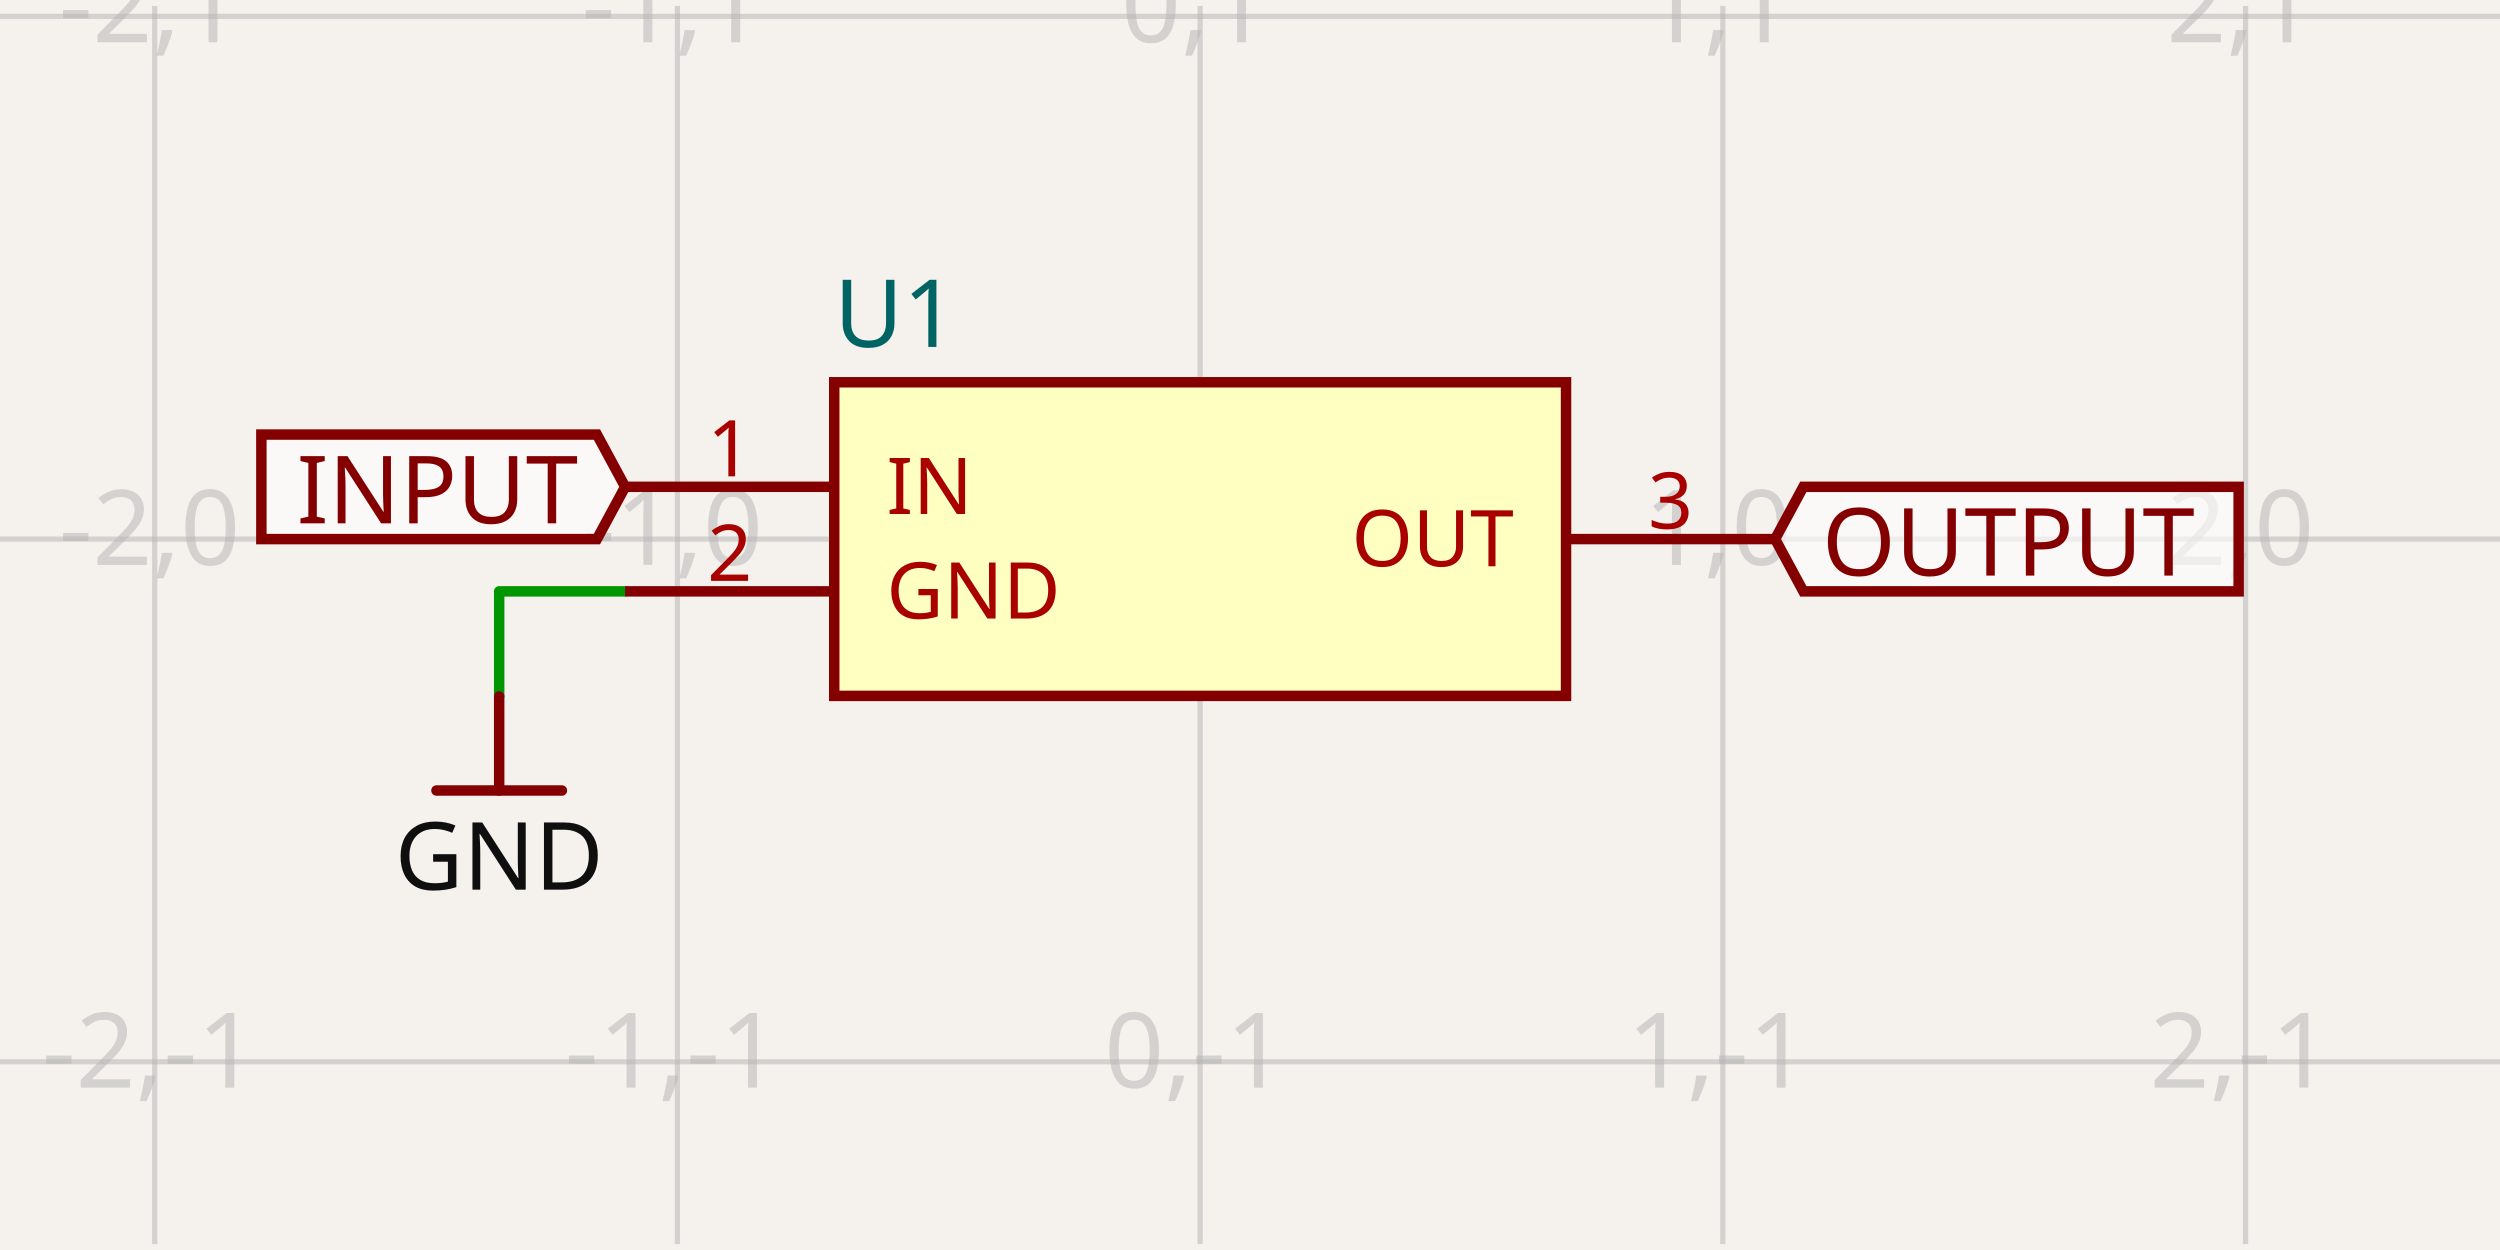
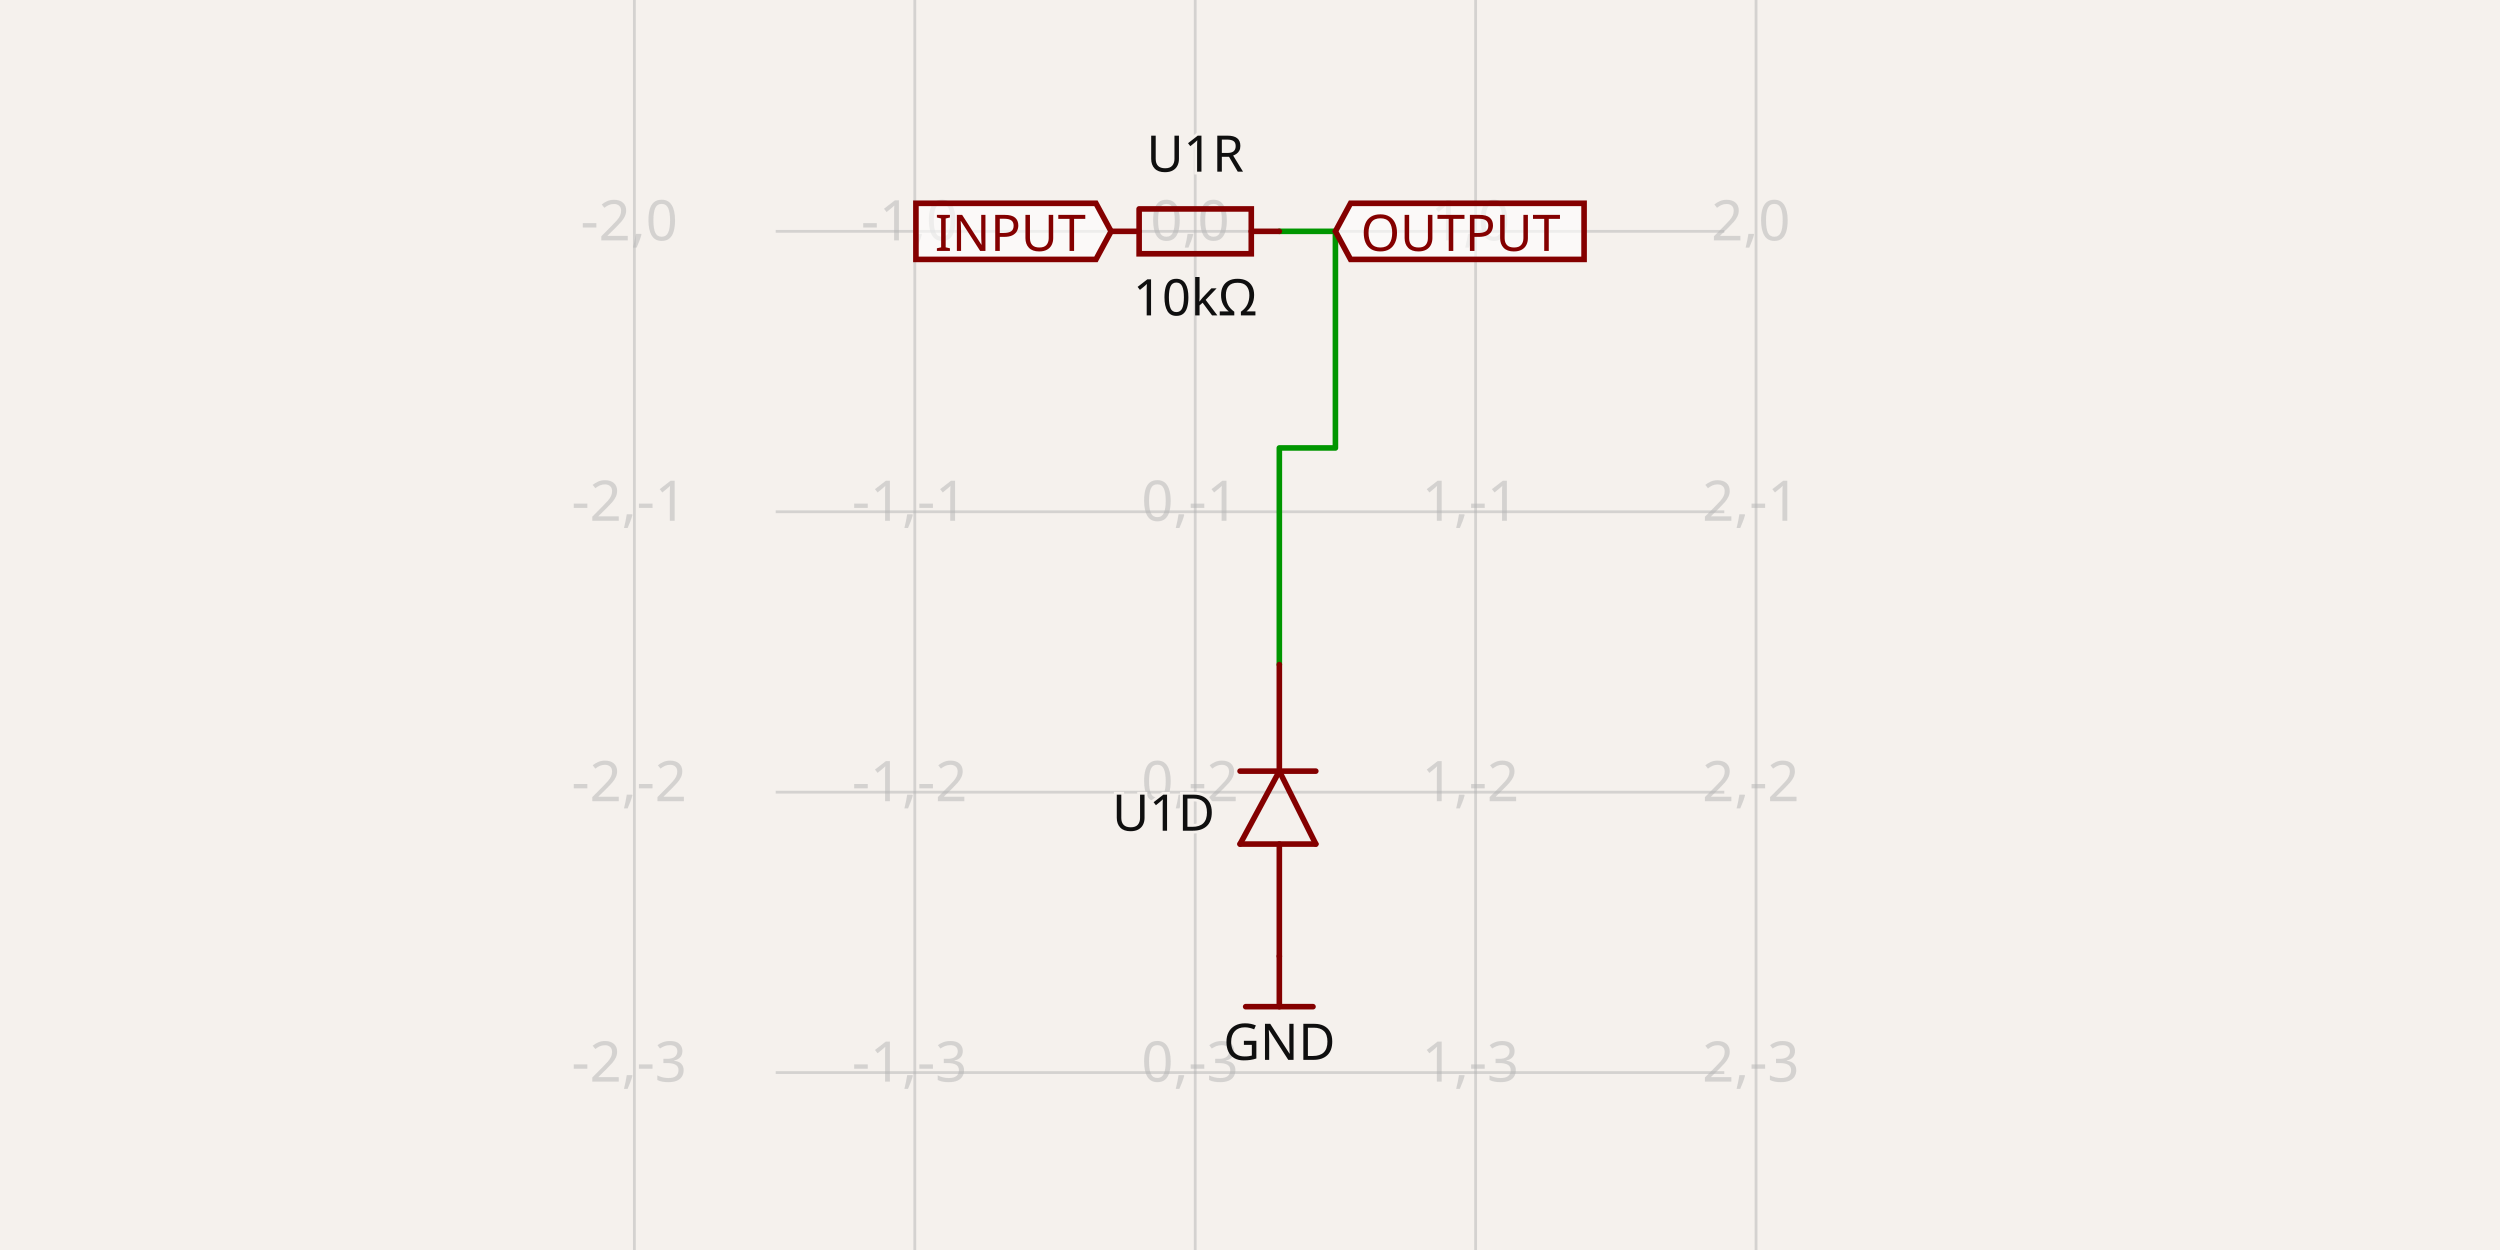
- <svg xmlns="http://www.w3.org/2000/svg" class="tscircuit-schematic" width="1200" height="600" style="background-color: rgb(245, 241, 237)" data-real-to-screen-transform="matrix(250.8990549469,0,0,-250.8990549469,576.0642301581,258.7605586686)" data-software-used-string="@tscircuit/core@0.0.1462">
+ <svg xmlns="http://www.w3.org/2000/svg" class="tscircuit-schematic" width="1200" height="600" style="background-color: rgb(245, 241, 237)" data-real-to-screen-transform="matrix(134.5975533156,0,0,-134.5975533156,573.6996380821,111.0429814854)" data-software-used-string="@tscircuit/core@0.0.1463">
  <style>
              .boundary { fill: rgb(245, 241, 237); }
              .schematic-boundary { fill: none; stroke: #fff; }
              .component { fill: none; stroke: rgb(132, 0, 0); }
              .chip { fill: rgb(255, 255, 194); stroke: rgb(132, 0, 0); }
              .component-pin { fill: none; stroke: rgb(132, 0, 0); }
              .text { font-family: sans-serif; fill: rgb(0, 150, 0); }
              .pin-number { fill: rgb(169, 0, 0); }
              .port-label { fill: rgb(0, 100, 100); }
              .component-name { fill: rgb(0, 100, 100); }

            </style>
  <rect class="boundary" x="0" y="0" width="1200" height="600" />
  <g class="grid sch-grid">
-     <line x1="-176.633" y1="597.156" x2="-176.633" y2="2.844" stroke="rgb(181, 181, 181)" stroke-width="2.509" stroke-opacity="0.5" />
-     <line x1="74.266" y1="597.156" x2="74.266" y2="2.844" stroke="rgb(181, 181, 181)" stroke-width="2.509" stroke-opacity="0.5" />
-     <line x1="325.165" y1="597.156" x2="325.165" y2="2.844" stroke="rgb(181, 181, 181)" stroke-width="2.509" stroke-opacity="0.5" />
-     <line x1="576.064" y1="597.156" x2="576.064" y2="2.844" stroke="rgb(181, 181, 181)" stroke-width="2.509" stroke-opacity="0.5" />
-     <line x1="826.963" y1="597.156" x2="826.963" y2="2.844" stroke="rgb(181, 181, 181)" stroke-width="2.509" stroke-opacity="0.5" />
-     <line x1="1077.862" y1="597.156" x2="1077.862" y2="2.844" stroke="rgb(181, 181, 181)" stroke-width="2.509" stroke-opacity="0.5" />
-     <line x1="1328.761" y1="597.156" x2="1328.761" y2="2.844" stroke="rgb(181, 181, 181)" stroke-width="2.509" stroke-opacity="0.5" />
-     <line x1="1.7621459846850485e-11" y1="760.559" x2="1200" y2="760.559" stroke="rgb(181, 181, 181)" stroke-width="2.509" stroke-opacity="0.5" />
-     <line x1="1.7621459846850485e-11" y1="509.66" x2="1200" y2="509.66" stroke="rgb(181, 181, 181)" stroke-width="2.509" stroke-opacity="0.5" />
-     <line x1="1.7621459846850485e-11" y1="258.761" x2="1200" y2="258.761" stroke="rgb(181, 181, 181)" stroke-width="2.509" stroke-opacity="0.5" />
-     <line x1="1.7621459846850485e-11" y1="7.862" x2="1200" y2="7.862" stroke="rgb(181, 181, 181)" stroke-width="2.509" stroke-opacity="0.5" />
-     <line x1="1.7621459846850485e-11" y1="-243.038" x2="1200" y2="-243.038" stroke="rgb(181, 181, 181)" stroke-width="2.509" stroke-opacity="0.5" />
-     <text x="-179.133" y="755.559" fill="rgb(181, 181, 181)" font-size="50.18" fill-opacity="0.5" text-anchor="middle" dominant-baseline="middle" font-family="sans-serif">-3,-2</text>
-     <text x="-179.133" y="504.66" fill="rgb(181, 181, 181)" font-size="50.18" fill-opacity="0.5" text-anchor="middle" dominant-baseline="middle" font-family="sans-serif">-3,-1</text>
-     <text x="-179.133" y="253.761" fill="rgb(181, 181, 181)" font-size="50.18" fill-opacity="0.5" text-anchor="middle" dominant-baseline="middle" font-family="sans-serif">-3,0</text>
-     <text x="-179.133" y="2.862" fill="rgb(181, 181, 181)" font-size="50.18" fill-opacity="0.5" text-anchor="middle" dominant-baseline="middle" font-family="sans-serif">-3,1</text>
-     <text x="-179.133" y="-248.038" fill="rgb(181, 181, 181)" font-size="50.18" fill-opacity="0.5" text-anchor="middle" dominant-baseline="middle" font-family="sans-serif">-3,2</text>
-     <text x="71.766" y="755.559" fill="rgb(181, 181, 181)" font-size="50.18" fill-opacity="0.5" text-anchor="middle" dominant-baseline="middle" font-family="sans-serif">-2,-2</text>
-     <text x="71.766" y="504.66" fill="rgb(181, 181, 181)" font-size="50.18" fill-opacity="0.5" text-anchor="middle" dominant-baseline="middle" font-family="sans-serif">-2,-1</text>
-     <text x="71.766" y="253.761" fill="rgb(181, 181, 181)" font-size="50.18" fill-opacity="0.5" text-anchor="middle" dominant-baseline="middle" font-family="sans-serif">-2,0</text>
-     <text x="71.766" y="2.862" fill="rgb(181, 181, 181)" font-size="50.18" fill-opacity="0.5" text-anchor="middle" dominant-baseline="middle" font-family="sans-serif">-2,1</text>
-     <text x="71.766" y="-248.038" fill="rgb(181, 181, 181)" font-size="50.18" fill-opacity="0.5" text-anchor="middle" dominant-baseline="middle" font-family="sans-serif">-2,2</text>
-     <text x="322.665" y="755.559" fill="rgb(181, 181, 181)" font-size="50.18" fill-opacity="0.5" text-anchor="middle" dominant-baseline="middle" font-family="sans-serif">-1,-2</text>
-     <text x="322.665" y="504.66" fill="rgb(181, 181, 181)" font-size="50.18" fill-opacity="0.5" text-anchor="middle" dominant-baseline="middle" font-family="sans-serif">-1,-1</text>
-     <text x="322.665" y="253.761" fill="rgb(181, 181, 181)" font-size="50.18" fill-opacity="0.5" text-anchor="middle" dominant-baseline="middle" font-family="sans-serif">-1,0</text>
-     <text x="322.665" y="2.862" fill="rgb(181, 181, 181)" font-size="50.18" fill-opacity="0.5" text-anchor="middle" dominant-baseline="middle" font-family="sans-serif">-1,1</text>
-     <text x="322.665" y="-248.038" fill="rgb(181, 181, 181)" font-size="50.18" fill-opacity="0.5" text-anchor="middle" dominant-baseline="middle" font-family="sans-serif">-1,2</text>
-     <text x="573.564" y="755.559" fill="rgb(181, 181, 181)" font-size="50.18" fill-opacity="0.5" text-anchor="middle" dominant-baseline="middle" font-family="sans-serif">0,-2</text>
-     <text x="573.564" y="504.66" fill="rgb(181, 181, 181)" font-size="50.18" fill-opacity="0.5" text-anchor="middle" dominant-baseline="middle" font-family="sans-serif">0,-1</text>
-     <text x="573.564" y="253.761" fill="rgb(181, 181, 181)" font-size="50.18" fill-opacity="0.5" text-anchor="middle" dominant-baseline="middle" font-family="sans-serif">0,0</text>
-     <text x="573.564" y="2.862" fill="rgb(181, 181, 181)" font-size="50.18" fill-opacity="0.5" text-anchor="middle" dominant-baseline="middle" font-family="sans-serif">0,1</text>
-     <text x="573.564" y="-248.038" fill="rgb(181, 181, 181)" font-size="50.18" fill-opacity="0.5" text-anchor="middle" dominant-baseline="middle" font-family="sans-serif">0,2</text>
-     <text x="824.463" y="755.559" fill="rgb(181, 181, 181)" font-size="50.18" fill-opacity="0.5" text-anchor="middle" dominant-baseline="middle" font-family="sans-serif">1,-2</text>
-     <text x="824.463" y="504.66" fill="rgb(181, 181, 181)" font-size="50.18" fill-opacity="0.5" text-anchor="middle" dominant-baseline="middle" font-family="sans-serif">1,-1</text>
-     <text x="824.463" y="253.761" fill="rgb(181, 181, 181)" font-size="50.18" fill-opacity="0.5" text-anchor="middle" dominant-baseline="middle" font-family="sans-serif">1,0</text>
-     <text x="824.463" y="2.862" fill="rgb(181, 181, 181)" font-size="50.18" fill-opacity="0.5" text-anchor="middle" dominant-baseline="middle" font-family="sans-serif">1,1</text>
-     <text x="824.463" y="-248.038" fill="rgb(181, 181, 181)" font-size="50.18" fill-opacity="0.5" text-anchor="middle" dominant-baseline="middle" font-family="sans-serif">1,2</text>
-     <text x="1075.362" y="755.559" fill="rgb(181, 181, 181)" font-size="50.18" fill-opacity="0.5" text-anchor="middle" dominant-baseline="middle" font-family="sans-serif">2,-2</text>
-     <text x="1075.362" y="504.66" fill="rgb(181, 181, 181)" font-size="50.18" fill-opacity="0.5" text-anchor="middle" dominant-baseline="middle" font-family="sans-serif">2,-1</text>
-     <text x="1075.362" y="253.761" fill="rgb(181, 181, 181)" font-size="50.18" fill-opacity="0.5" text-anchor="middle" dominant-baseline="middle" font-family="sans-serif">2,0</text>
-     <text x="1075.362" y="2.862" fill="rgb(181, 181, 181)" font-size="50.18" fill-opacity="0.5" text-anchor="middle" dominant-baseline="middle" font-family="sans-serif">2,1</text>
-     <text x="1075.362" y="-248.038" fill="rgb(181, 181, 181)" font-size="50.18" fill-opacity="0.5" text-anchor="middle" dominant-baseline="middle" font-family="sans-serif">2,2</text>
-     <text x="1326.261" y="755.559" fill="rgb(181, 181, 181)" font-size="50.18" fill-opacity="0.5" text-anchor="middle" dominant-baseline="middle" font-family="sans-serif">3,-2</text>
-     <text x="1326.261" y="504.66" fill="rgb(181, 181, 181)" font-size="50.18" fill-opacity="0.5" text-anchor="middle" dominant-baseline="middle" font-family="sans-serif">3,-1</text>
-     <text x="1326.261" y="253.761" fill="rgb(181, 181, 181)" font-size="50.18" fill-opacity="0.5" text-anchor="middle" dominant-baseline="middle" font-family="sans-serif">3,0</text>
-     <text x="1326.261" y="2.862" fill="rgb(181, 181, 181)" font-size="50.18" fill-opacity="0.5" text-anchor="middle" dominant-baseline="middle" font-family="sans-serif">3,1</text>
-     <text x="1326.261" y="-248.038" fill="rgb(181, 181, 181)" font-size="50.18" fill-opacity="0.5" text-anchor="middle" dominant-baseline="middle" font-family="sans-serif">3,2</text>
+     <line x1="304.505" y1="600" x2="304.505" y2="2.999911430379143e-11" stroke="rgb(181, 181, 181)" stroke-width="1.346" stroke-opacity="0.5" />
+     <line x1="439.102" y1="600" x2="439.102" y2="2.999911430379143e-11" stroke="rgb(181, 181, 181)" stroke-width="1.346" stroke-opacity="0.5" />
+     <line x1="573.7" y1="600" x2="573.7" y2="2.999911430379143e-11" stroke="rgb(181, 181, 181)" stroke-width="1.346" stroke-opacity="0.5" />
+     <line x1="708.297" y1="600" x2="708.297" y2="2.999911430379143e-11" stroke="rgb(181, 181, 181)" stroke-width="1.346" stroke-opacity="0.5" />
+     <line x1="842.895" y1="600" x2="842.895" y2="2.999911430379143e-11" stroke="rgb(181, 181, 181)" stroke-width="1.346" stroke-opacity="0.5" />
+     <line x1="372.342" y1="649.433" x2="827.658" y2="649.433" stroke="rgb(181, 181, 181)" stroke-width="1.346" stroke-opacity="0.5" />
+     <line x1="372.342" y1="514.836" x2="827.658" y2="514.836" stroke="rgb(181, 181, 181)" stroke-width="1.346" stroke-opacity="0.5" />
+     <line x1="372.342" y1="380.238" x2="827.658" y2="380.238" stroke="rgb(181, 181, 181)" stroke-width="1.346" stroke-opacity="0.5" />
+     <line x1="372.342" y1="245.641" x2="827.658" y2="245.641" stroke="rgb(181, 181, 181)" stroke-width="1.346" stroke-opacity="0.5" />
+     <line x1="372.342" y1="111.043" x2="827.658" y2="111.043" stroke="rgb(181, 181, 181)" stroke-width="1.346" stroke-opacity="0.5" />
+     <line x1="372.342" y1="-23.555" x2="827.658" y2="-23.555" stroke="rgb(181, 181, 181)" stroke-width="1.346" stroke-opacity="0.5" />
+     <text x="302.005" y="644.433" fill="rgb(181, 181, 181)" font-size="26.92" fill-opacity="0.5" text-anchor="middle" dominant-baseline="middle" font-family="sans-serif">-2,-4</text>
+     <text x="302.005" y="509.836" fill="rgb(181, 181, 181)" font-size="26.92" fill-opacity="0.5" text-anchor="middle" dominant-baseline="middle" font-family="sans-serif">-2,-3</text>
+     <text x="302.005" y="375.238" fill="rgb(181, 181, 181)" font-size="26.92" fill-opacity="0.5" text-anchor="middle" dominant-baseline="middle" font-family="sans-serif">-2,-2</text>
+     <text x="302.005" y="240.641" fill="rgb(181, 181, 181)" font-size="26.92" fill-opacity="0.5" text-anchor="middle" dominant-baseline="middle" font-family="sans-serif">-2,-1</text>
+     <text x="302.005" y="106.043" fill="rgb(181, 181, 181)" font-size="26.92" fill-opacity="0.5" text-anchor="middle" dominant-baseline="middle" font-family="sans-serif">-2,0</text>
+     <text x="302.005" y="-28.555" fill="rgb(181, 181, 181)" font-size="26.92" fill-opacity="0.5" text-anchor="middle" dominant-baseline="middle" font-family="sans-serif">-2,1</text>
+     <text x="436.602" y="644.433" fill="rgb(181, 181, 181)" font-size="26.92" fill-opacity="0.5" text-anchor="middle" dominant-baseline="middle" font-family="sans-serif">-1,-4</text>
+     <text x="436.602" y="509.836" fill="rgb(181, 181, 181)" font-size="26.92" fill-opacity="0.5" text-anchor="middle" dominant-baseline="middle" font-family="sans-serif">-1,-3</text>
+     <text x="436.602" y="375.238" fill="rgb(181, 181, 181)" font-size="26.92" fill-opacity="0.5" text-anchor="middle" dominant-baseline="middle" font-family="sans-serif">-1,-2</text>
+     <text x="436.602" y="240.641" fill="rgb(181, 181, 181)" font-size="26.92" fill-opacity="0.5" text-anchor="middle" dominant-baseline="middle" font-family="sans-serif">-1,-1</text>
+     <text x="436.602" y="106.043" fill="rgb(181, 181, 181)" font-size="26.92" fill-opacity="0.5" text-anchor="middle" dominant-baseline="middle" font-family="sans-serif">-1,0</text>
+     <text x="436.602" y="-28.555" fill="rgb(181, 181, 181)" font-size="26.92" fill-opacity="0.5" text-anchor="middle" dominant-baseline="middle" font-family="sans-serif">-1,1</text>
+     <text x="571.2" y="644.433" fill="rgb(181, 181, 181)" font-size="26.92" fill-opacity="0.5" text-anchor="middle" dominant-baseline="middle" font-family="sans-serif">0,-4</text>
+     <text x="571.2" y="509.836" fill="rgb(181, 181, 181)" font-size="26.92" fill-opacity="0.5" text-anchor="middle" dominant-baseline="middle" font-family="sans-serif">0,-3</text>
+     <text x="571.2" y="375.238" fill="rgb(181, 181, 181)" font-size="26.92" fill-opacity="0.5" text-anchor="middle" dominant-baseline="middle" font-family="sans-serif">0,-2</text>
+     <text x="571.2" y="240.641" fill="rgb(181, 181, 181)" font-size="26.92" fill-opacity="0.5" text-anchor="middle" dominant-baseline="middle" font-family="sans-serif">0,-1</text>
+     <text x="571.2" y="106.043" fill="rgb(181, 181, 181)" font-size="26.92" fill-opacity="0.5" text-anchor="middle" dominant-baseline="middle" font-family="sans-serif">0,0</text>
+     <text x="571.2" y="-28.555" fill="rgb(181, 181, 181)" font-size="26.92" fill-opacity="0.5" text-anchor="middle" dominant-baseline="middle" font-family="sans-serif">0,1</text>
+     <text x="705.797" y="644.433" fill="rgb(181, 181, 181)" font-size="26.92" fill-opacity="0.5" text-anchor="middle" dominant-baseline="middle" font-family="sans-serif">1,-4</text>
+     <text x="705.797" y="509.836" fill="rgb(181, 181, 181)" font-size="26.92" fill-opacity="0.5" text-anchor="middle" dominant-baseline="middle" font-family="sans-serif">1,-3</text>
+     <text x="705.797" y="375.238" fill="rgb(181, 181, 181)" font-size="26.92" fill-opacity="0.5" text-anchor="middle" dominant-baseline="middle" font-family="sans-serif">1,-2</text>
+     <text x="705.797" y="240.641" fill="rgb(181, 181, 181)" font-size="26.92" fill-opacity="0.5" text-anchor="middle" dominant-baseline="middle" font-family="sans-serif">1,-1</text>
+     <text x="705.797" y="106.043" fill="rgb(181, 181, 181)" font-size="26.92" fill-opacity="0.5" text-anchor="middle" dominant-baseline="middle" font-family="sans-serif">1,0</text>
+     <text x="705.797" y="-28.555" fill="rgb(181, 181, 181)" font-size="26.92" fill-opacity="0.5" text-anchor="middle" dominant-baseline="middle" font-family="sans-serif">1,1</text>
+     <text x="840.395" y="644.433" fill="rgb(181, 181, 181)" font-size="26.92" fill-opacity="0.5" text-anchor="middle" dominant-baseline="middle" font-family="sans-serif">2,-4</text>
+     <text x="840.395" y="509.836" fill="rgb(181, 181, 181)" font-size="26.92" fill-opacity="0.5" text-anchor="middle" dominant-baseline="middle" font-family="sans-serif">2,-3</text>
+     <text x="840.395" y="375.238" fill="rgb(181, 181, 181)" font-size="26.92" fill-opacity="0.5" text-anchor="middle" dominant-baseline="middle" font-family="sans-serif">2,-2</text>
+     <text x="840.395" y="240.641" fill="rgb(181, 181, 181)" font-size="26.92" fill-opacity="0.5" text-anchor="middle" dominant-baseline="middle" font-family="sans-serif">2,-1</text>
+     <text x="840.395" y="106.043" fill="rgb(181, 181, 181)" font-size="26.92" fill-opacity="0.5" text-anchor="middle" dominant-baseline="middle" font-family="sans-serif">2,0</text>
+     <text x="840.395" y="-28.555" fill="rgb(181, 181, 181)" font-size="26.92" fill-opacity="0.5" text-anchor="middle" dominant-baseline="middle" font-family="sans-serif">2,1</text>
  </g>
  <g class="trace sch-trace" data-layer="base" data-circuit-json-type="schematic_trace" data-schematic-trace-id="schematic_trace_0" data-subcircuit-connectivity-map-key="unnamedsubcircuitsubcircuit_source_group_0_connectivity_net1">
-     <path d="M 300.075 283.85 L 239.609 283.85 L 239.609 334.281" class="trace-invisible-hover-outline sch-trace-hitbox" stroke="rgb(0, 150, 0)" fill="none" stroke-width="40.144px" stroke-linecap="round" opacity="0" stroke-linejoin="round" />
-     <path class="sch-trace-path" d="M 300.075 283.85 L 239.609 283.85 L 239.609 334.281" stroke="rgb(0, 150, 0)" fill="none" stroke-width="5.018px" stroke-linecap="round" stroke-linejoin="round" />
+     <path d="M 614.079 111.043 L 640.998 111.043 L 640.998 215.02 L 614.079 215.02 L 614.079 318.996" class="trace-invisible-hover-outline sch-trace-hitbox" stroke="rgb(0, 150, 0)" fill="none" stroke-width="21.536px" stroke-linecap="round" opacity="0" stroke-linejoin="round" />
+     <path class="sch-trace-path" d="M 614.079 111.043 L 640.998 111.043 L 640.998 215.02 L 614.079 215.02 L 614.079 318.996" stroke="rgb(0, 150, 0)" fill="none" stroke-width="2.692px" stroke-linecap="round" stroke-linejoin="round" />
  </g>
  <g class="trace-overlays sch-trace-overlays" data-layer="overlay" data-circuit-json-type="schematic_trace" data-schematic-trace-id="schematic_trace_0" data-subcircuit-connectivity-map-key="unnamedsubcircuitsubcircuit_source_group_0_connectivity_net1" />
  <g class="sch-component" data-circuit-json-type="schematic_component" data-schematic-component-id="schematic_component_0">
-     <rect class="component chip sch-component-body" x="400.435" y="183.491" width="351.259" height="150.539" stroke-width="5.018px" fill="rgb(255, 255, 194)" stroke="rgb(132, 0, 0)" />
-     <rect class="component-overlay sch-component-overlay" x="400.435" y="183.491" width="351.259" height="150.539" fill="transparent" />
-     <text class="sch-text" x="400.435" y="366.647" fill="#006464" text-anchor="start" dominant-baseline="middle" font-family="sans-serif" font-size="45.162px" transform="rotate(0, 400.4349, 366.6472)" />
-     <text class="sch-text" x="400.435" y="150.874" fill="#006464" text-anchor="start" dominant-baseline="middle" font-family="sans-serif" font-size="45.162px" transform="rotate(0, 400.4349, 150.874)">U1</text>
-     <line class="component-pin sch-component-pin sch-port-line" x1="400.435" y1="233.671" x2="300.075" y2="233.671" stroke-width="5.018px" />
-     <g class="sch-port" data-schematic-port-id="source_port_0">
-       <rect x="295.057" y="228.653" width="10.036" height="10.036" opacity="0" />
-     </g>
-     <text class="pin-number sch-pin-number" x="350.255" y="228.653" style="font-family: sans-serif;" fill="rgb(169, 0, 0)" text-anchor="middle" dominant-baseline="auto" font-size="37.635px" transform="">1</text>
-     <text class="pin-number sch-pin-label" x="425.525" y="233.671" style="font-family: sans-serif;" fill="rgb(169, 0, 0)" text-anchor="start" dominant-baseline="middle" font-size="37.635px" transform="">IN</text>
-     <line class="component-pin sch-component-pin sch-port-line" x1="400.435" y1="283.85" x2="300.075" y2="283.85" stroke-width="5.018px" />
-     <g class="sch-port" data-schematic-port-id="source_port_1">
-       <rect x="295.057" y="278.832" width="10.036" height="10.036" opacity="0" />
-     </g>
-     <text class="pin-number sch-pin-number" x="350.255" y="278.832" style="font-family: sans-serif;" fill="rgb(169, 0, 0)" text-anchor="middle" dominant-baseline="auto" font-size="37.635px" transform="">2</text>
-     <text class="pin-number sch-pin-label" x="425.525" y="283.85" style="font-family: sans-serif;" fill="rgb(169, 0, 0)" text-anchor="start" dominant-baseline="middle" font-size="37.635px" transform="">GND</text>
-     <line class="component-pin sch-component-pin sch-port-line" x1="751.694" y1="258.761" x2="852.053" y2="258.761" stroke-width="5.018px" />
-     <g class="sch-port" data-schematic-port-id="source_port_2">
-       <rect x="847.035" y="253.743" width="10.036" height="10.036" opacity="0" />
-     </g>
-     <text class="pin-number sch-pin-number" x="801.873" y="253.743" style="font-family: sans-serif;" fill="rgb(169, 0, 0)" text-anchor="middle" dominant-baseline="auto" font-size="37.635px" transform="">3</text>
-     <text class="pin-number sch-pin-label" x="726.604" y="258.761" style="font-family: sans-serif;" fill="rgb(169, 0, 0)" text-anchor="end" dominant-baseline="middle" font-size="37.635px" transform="">OUT</text>
+     <rect class="component-overlay sch-component-overlay" x="533.32" y="100.278" width="80.759" height="21.53" fill="transparent" />
+     <path class="sch-component-symbol-path" d="M 533.32 111.043 L 546.783 111.043" stroke="rgb(132, 0, 0)" fill="none" stroke-width="2.692px" stroke-linecap="round" />
+     <path class="sch-component-symbol-path" d="M 600.616 111.043 L 614.079 111.043" stroke="rgb(132, 0, 0)" fill="none" stroke-width="2.692px" stroke-linecap="round" />
+     <path class="sch-component-symbol-path" d="M 546.783 100.278 L 600.616 100.278 L 600.616 121.808 L 546.783 121.808 L 546.783 100.278" stroke="rgb(132, 0, 0)" fill="none" stroke-width="2.692px" stroke-linecap="round" />
+     <text class="sch-component-name sch-component-text" x="573.7" y="89.507" stroke="rgb(245, 241, 237)" stroke-width="2.692px" paint-order="stroke" fill="rgb(15, 15, 15)" font-family="sans-serif" text-anchor="middle" dominant-baseline="ideographic" font-size="24.228px">U1R</text>
+     <text class="sch-component-text" x="573.7" y="132.579" fill="rgb(15, 15, 15)" font-family="sans-serif" text-anchor="middle" dominant-baseline="hanging" font-size="24.228px">10kΩ</text>
  </g>
-   <g class="schematic-port-hover sch-port-hover" data-schematic-port-id="source_port_0">
-     <circle cx="300.075" cy="233.671" r="10.036" fill="red" opacity="0" />
+   <g class="sch-component" data-circuit-json-type="schematic_component" data-schematic-component-id="schematic_component_1">
+     <rect class="component-overlay sch-component-overlay" x="595.235" y="318.996" width="36.341" height="139.981" fill="transparent" />
+     <path class="sch-component-symbol-path" d="M 614.079 370.143 L 631.577 405.139" stroke="rgb(132, 0, 0)" fill="none" stroke-width="2.692px" stroke-linecap="round" />
+     <path class="sch-component-symbol-path" d="M 595.235 405.139 L 614.079 370.143" stroke="rgb(132, 0, 0)" fill="none" stroke-width="2.692px" stroke-linecap="round" />
+     <path class="sch-component-symbol-path" d="M 631.577 405.139 L 595.235 405.139" stroke="rgb(132, 0, 0)" fill="none" stroke-width="2.692px" stroke-linecap="round" />
+     <path class="sch-component-symbol-path" d="M 595.235 370.143 L 631.577 370.143" stroke="rgb(132, 0, 0)" fill="none" stroke-width="2.692px" stroke-linecap="round" />
+     <path class="sch-component-symbol-path" d="M 614.079 405.139 L 614.079 458.978" stroke="rgb(132, 0, 0)" fill="none" stroke-width="2.692px" stroke-linecap="round" />
+     <path class="sch-component-symbol-path" d="M 614.079 318.996 L 614.079 368.797" stroke="rgb(132, 0, 0)" fill="none" stroke-width="2.692px" stroke-linecap="round" />
+     <text class="sch-component-name sch-component-text" x="583.121" y="390.333" stroke="rgb(245, 241, 237)" stroke-width="2.692px" paint-order="stroke" fill="rgb(15, 15, 15)" font-family="sans-serif" text-anchor="end" dominant-baseline="middle" font-size="24.228px">U1D</text>
+     <text class="sch-component-text" x="655.804" y="388.987" fill="rgb(15, 15, 15)" font-family="sans-serif" text-anchor="start" dominant-baseline="middle" font-size="24.228px" />
  </g>
-   <g class="schematic-port-hover sch-port-hover" data-schematic-port-id="source_port_1">
-     <circle cx="300.075" cy="283.85" r="10.036" fill="red" opacity="0" />
+   <g class="schematic-port-hover sch-port-hover" data-schematic-port-id="source_port_3">
+     <circle cx="533.32" cy="111.043" r="5.384" fill="red" opacity="0" />
  </g>
-   <g class="schematic-port-hover sch-port-hover" data-schematic-port-id="source_port_2">
-     <circle cx="852.053" cy="258.761" r="10.036" fill="red" opacity="0" />
+   <g class="schematic-port-hover sch-port-hover" data-schematic-port-id="source_port_4">
+     <circle cx="614.079" cy="111.043" r="5.384" fill="red" opacity="0" />
  </g>
-   <path class="net-label sch-net-label" data-circuit-json-type="schematic_net_label" data-schematic-net-label-id="schematic_net_label_0" d="     M 300.075,233.671     L 286.527,258.761     L 125.45,258.761     L 125.45,208.581     L 286.527,208.581     Z   " fill="rgba(255, 255, 255, 0.6)" stroke="rgb(132, 0, 0)" stroke-width="5.018px" />
-   <text class="net-label-text sch-net-label-text" data-circuit-json-type="schematic_net_label" data-schematic-net-label-id="schematic_net_label_0" x="277.494" y="233.671" fill="rgb(132, 0, 0)" text-anchor="end" dominant-baseline="central" font-family="sans-serif" font-variant-numeric="tabular-nums" font-size="45.162px" transform="">INPUT</text>
-   <rect class="component-overlay sch-component-overlay sch-net-label-overlay" data-circuit-json-type="schematic_net_label" data-schematic-net-label-id="schematic_net_label_1" x="209.501" y="334.281" width="60.216" height="45.162" fill="transparent" />
-   <path class="sch-net-label-symbol-path" data-circuit-json-type="schematic_net_label" data-schematic-net-label-id="schematic_net_label_1" d="M 209.501 379.443 L 269.716 379.443" stroke="rgb(132, 0, 0)" fill="none" stroke-width="5.018px" stroke-linecap="round" />
-   <path class="sch-net-label-symbol-path" data-circuit-json-type="schematic_net_label" data-schematic-net-label-id="schematic_net_label_1" d="M 239.609 379.443 L 239.609 334.281" stroke="rgb(132, 0, 0)" fill="none" stroke-width="5.018px" stroke-linecap="round" />
-   <text class="sch-net-label-symbol-text" data-circuit-json-type="schematic_net_label" data-schematic-net-label-id="schematic_net_label_1" x="239.609" y="391.988" fill="rgb(15, 15, 15)" font-family="sans-serif" text-anchor="middle" dominant-baseline="hanging" font-size="45.162px">GND</text>
-   <path class="net-label sch-net-label" data-circuit-json-type="schematic_net_label" data-schematic-net-label-id="schematic_net_label_2" d="     M 852.053,258.761     L 865.602,233.671     L 1074.55,233.671     L 1074.55,283.85     L 865.602,283.85     Z   " fill="rgba(255, 255, 255, 0.6)" stroke="rgb(132, 0, 0)" stroke-width="5.018px" />
-   <text class="net-label-text sch-net-label-text" data-circuit-json-type="schematic_net_label" data-schematic-net-label-id="schematic_net_label_2" x="874.634" y="258.761" fill="rgb(132, 0, 0)" text-anchor="start" dominant-baseline="central" font-family="sans-serif" font-variant-numeric="tabular-nums" font-size="45.162px" transform="">OUTPUT</text>
+   <g class="schematic-port-hover sch-port-hover" data-schematic-port-id="source_port_5">
+     <circle cx="614.079" cy="458.978" r="5.384" fill="red" opacity="0" />
+   </g>
+   <g class="schematic-port-hover sch-port-hover" data-schematic-port-id="source_port_6">
+     <circle cx="614.079" cy="318.996" r="5.384" fill="red" opacity="0" />
+   </g>
+   <path class="net-label sch-net-label" data-circuit-json-type="schematic_net_label" data-schematic-net-label-id="schematic_net_label_0" d="     M 533.32,111.043     L 526.052,124.503     L 439.64,124.503     L 439.64,97.583     L 526.052,97.583     Z   " fill="rgba(255, 255, 255, 0.6)" stroke="rgb(132, 0, 0)" stroke-width="2.692px" />
+   <text class="net-label-text sch-net-label-text" data-circuit-json-type="schematic_net_label" data-schematic-net-label-id="schematic_net_label_0" x="521.207" y="111.043" fill="rgb(132, 0, 0)" text-anchor="end" dominant-baseline="central" font-family="sans-serif" font-variant-numeric="tabular-nums" font-size="24.228px" transform="">INPUT</text>
+   <path class="net-label sch-net-label" data-circuit-json-type="schematic_net_label" data-schematic-net-label-id="schematic_net_label_1" d="     M 640.998,111.043     L 648.267,97.583     L 760.36,97.583     L 760.36,124.503     L 648.267,124.503     Z   " fill="rgba(255, 255, 255, 0.6)" stroke="rgb(132, 0, 0)" stroke-width="2.692px" />
+   <text class="net-label-text sch-net-label-text" data-circuit-json-type="schematic_net_label" data-schematic-net-label-id="schematic_net_label_1" x="653.112" y="111.043" fill="rgb(132, 0, 0)" text-anchor="start" dominant-baseline="central" font-family="sans-serif" font-variant-numeric="tabular-nums" font-size="24.228px" transform="">OUTPUT</text>
+   <rect class="component-overlay sch-component-overlay sch-net-label-overlay" data-circuit-json-type="schematic_net_label" data-schematic-net-label-id="schematic_net_label_2" x="597.927" y="458.978" width="32.303" height="24.228" fill="transparent" />
+   <path class="sch-net-label-symbol-path" data-circuit-json-type="schematic_net_label" data-schematic-net-label-id="schematic_net_label_2" d="M 597.927 483.205 L 630.231 483.205" stroke="rgb(132, 0, 0)" fill="none" stroke-width="2.692px" stroke-linecap="round" />
+   <path class="sch-net-label-symbol-path" data-circuit-json-type="schematic_net_label" data-schematic-net-label-id="schematic_net_label_2" d="M 614.079 483.205 L 614.079 458.978" stroke="rgb(132, 0, 0)" fill="none" stroke-width="2.692px" stroke-linecap="round" />
+   <text class="sch-net-label-symbol-text" data-circuit-json-type="schematic_net_label" data-schematic-net-label-id="schematic_net_label_2" x="614.079" y="489.935" fill="rgb(15, 15, 15)" font-family="sans-serif" text-anchor="middle" dominant-baseline="hanging" font-size="24.228px">GND</text>
</svg>
